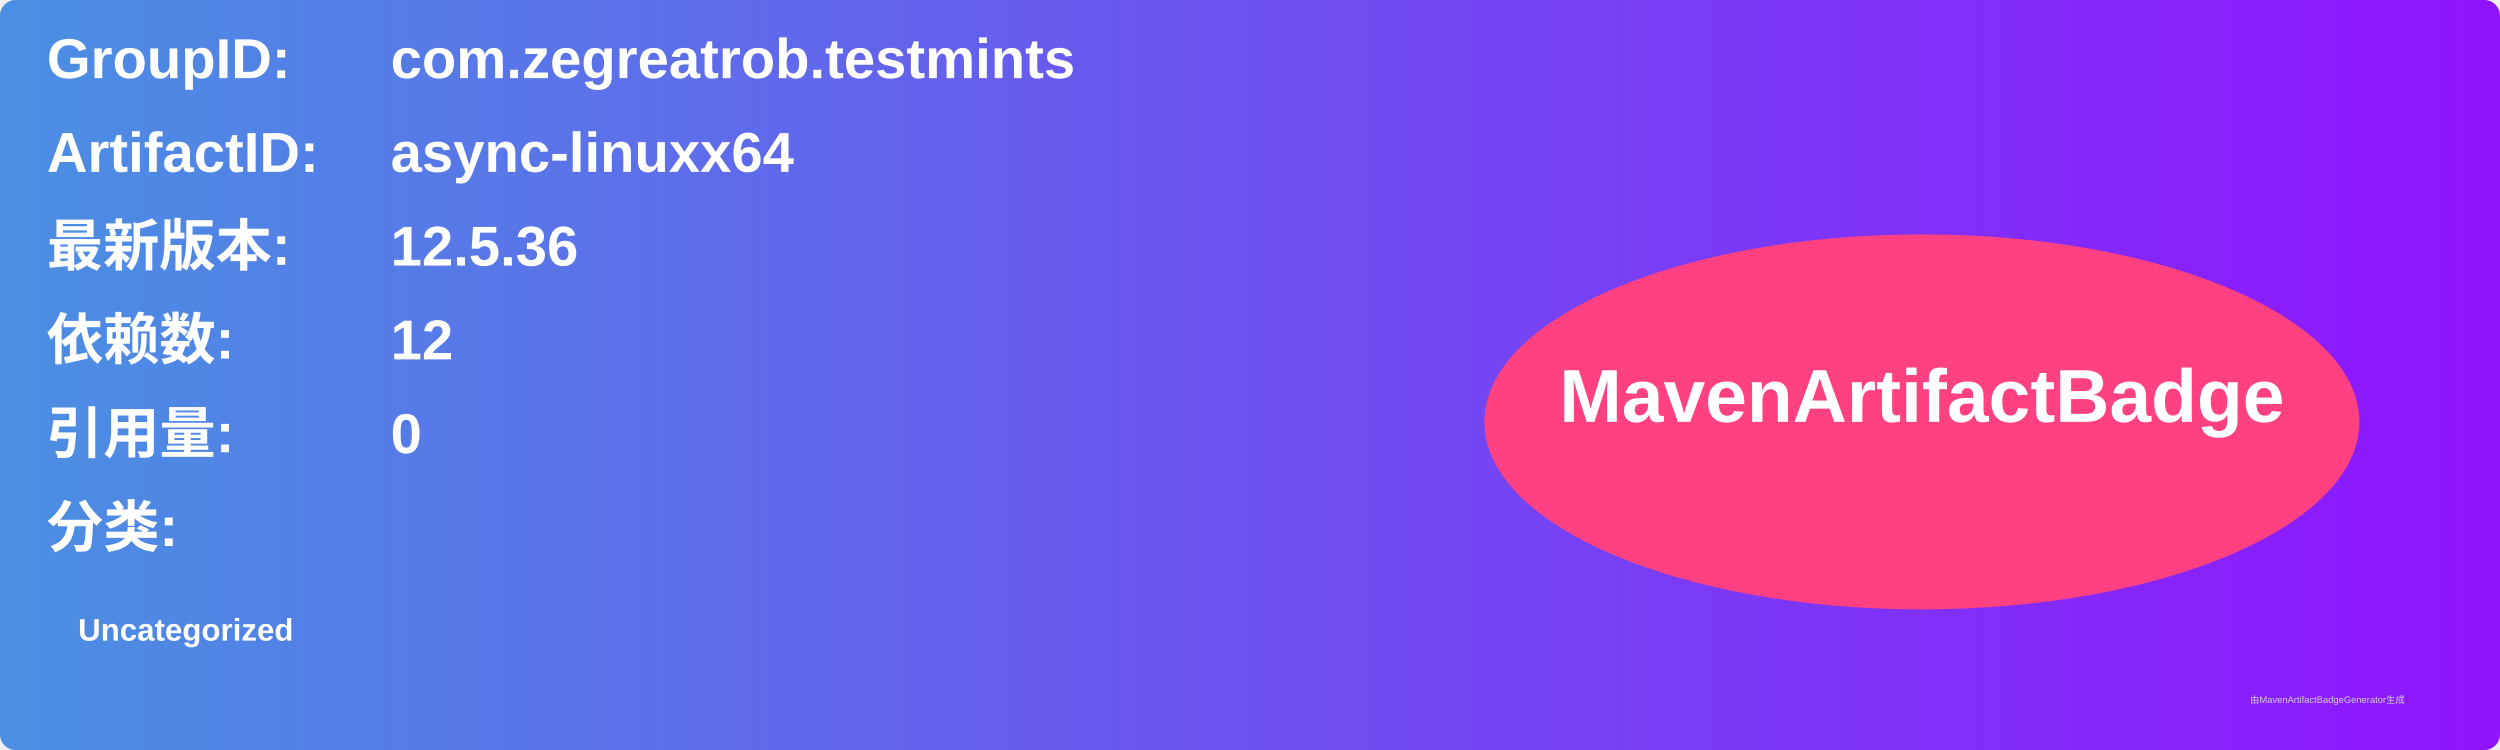
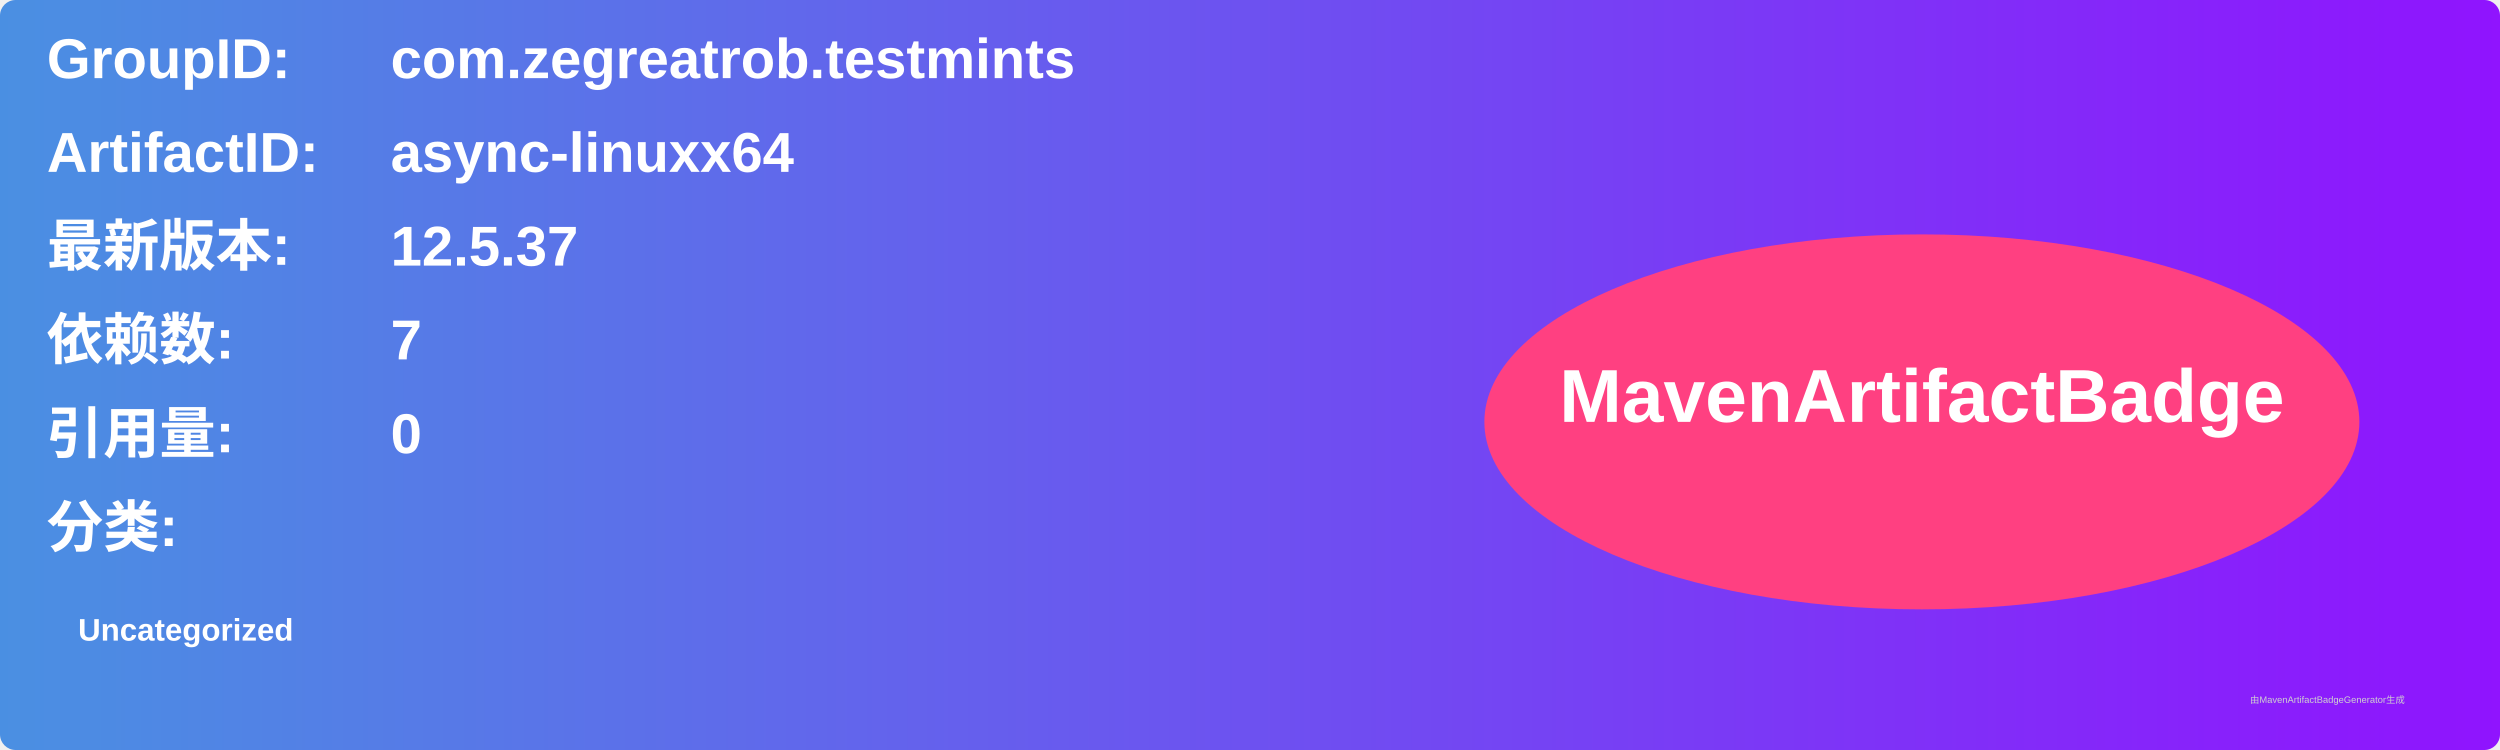
<svg xmlns="http://www.w3.org/2000/svg" width="800" height="240" viewBox="0 0 800 240">
  <linearGradient id="grad" x1="0%" y1="0%" x2="100%" y2="0%">
    <stop offset="0%" stop-color="#4a90e2" />
    <stop offset="100%" stop-color="#9013fe" />
  </linearGradient>
  <rect width="100%" height="100%" rx="5" ry="5" fill="url(#grad)" />
  <g transform="translate(15, 15)">
    <text x="0" y="10" font-family="Arial" font-size="18" fill="white" font-weight="bold" width="260">GroupID:</text>
    <text x="110" y="10" font-family="Arial" font-size="18" fill="white" font-weight="bold" width="460">com.zegreatrob.testmints</text>
    <text x="0" y="40" font-family="Arial" font-size="18" fill="white" font-weight="bold" width="260">ArtifactID:</text>
    <text x="110" y="40" font-family="Arial" font-size="18" fill="white" font-weight="bold" width="460">async-linuxx64</text>
    <text x="0" y="70" font-family="Arial" font-size="18" fill="white" font-weight="bold">最新版本:</text>
    <text x="110" y="70" font-family="Arial" font-size="18" fill="white" font-weight="bold">
-       <tspan font-weight="bold">12.5.36</tspan>
+       <tspan font-weight="bold">12.5.37</tspan>
    </text>
    <text x="0" y="100" font-family="Arial" font-size="18" fill="white" font-weight="bold">依赖数: </text>
    <text x="110" y="100" font-family="Arial" font-size="18" fill="white">
-       <tspan font-weight="bold">12</tspan>
+       <tspan font-weight="bold">7</tspan>
    </text>
    <text x="0" y="130" font-family="Arial" font-size="18" fill="white" font-weight="bold">引用量: </text>
    <text x="110" y="130" font-family="Arial" font-size="18" fill="white">
      <tspan font-weight="bold">0</tspan>
    </text>
    <text x="0" y="160" font-family="Arial" font-size="18" fill="white" font-weight="bold">分类:</text>
    <text x="10" y="190" font-family="Arial" font-size="10" fill="white">
      <tspan font-weight="bold">Uncategorized</tspan>
    </text>
    <ellipse cx="600" cy="120" rx="140" ry="60" fill="#ff4081" />
    <text x="600" y="120" text-anchor="middle" font-family="Arial" font-size="24" fill="white" font-weight="bold">MavenArtifactBadge</text>
  </g>
  <text x="720" y="225" font-family="Arial" font-size="3" fill="#d0d0d0">由MavenArtifactBadgeGenerator生成</text>
</svg>
